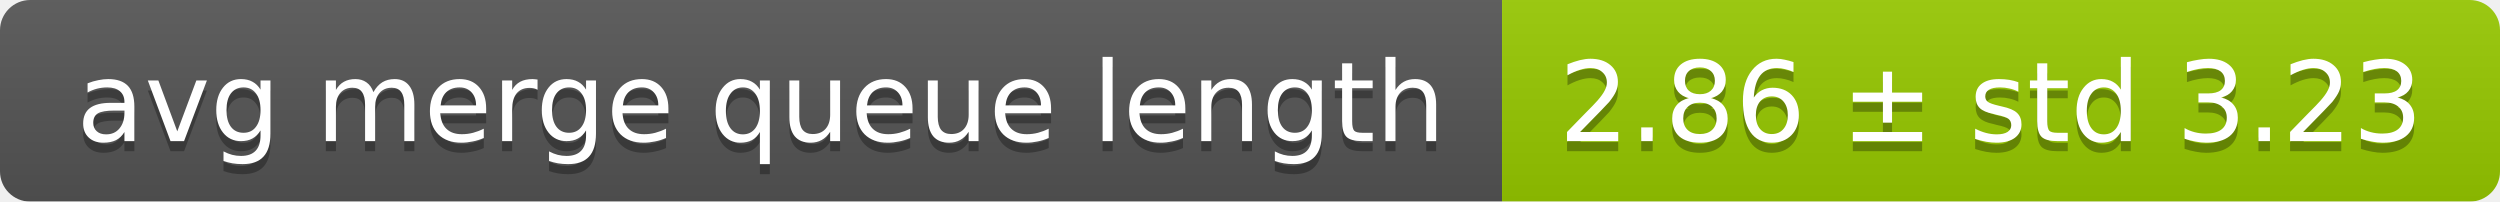
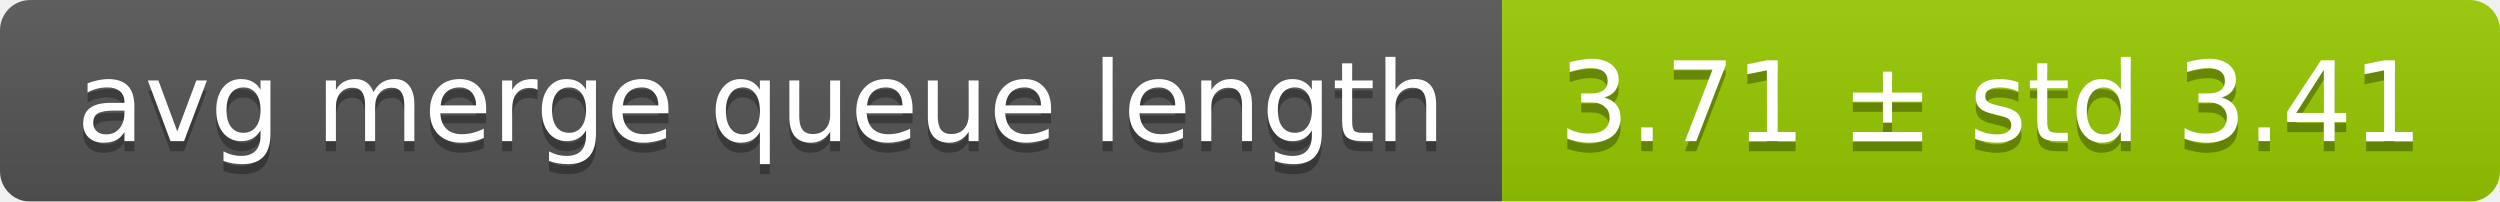
<svg xmlns="http://www.w3.org/2000/svg" width="248" height="20">
  <linearGradient id="smooth" x2="0" y2="100%">
    <stop offset="0" stop-color="#bbb" stop-opacity=".1" />
    <stop offset="1" stop-opacity=".1" />
  </linearGradient>
  <mask id="round">
    <rect width="248" height="20" rx="3" fill="#fff" />
  </mask>
  <g mask="url(#round)">
    <rect width="149" height="20" fill="#555" />
    <rect x="149" width="99" height="20" fill="#97ca00" />
    <rect width="248" height="20" fill="url(#smooth)" />
  </g>
  <g fill="#fff" text-anchor="middle" font-family="DejaVu Sans,Verdana,Geneva,sans-serif" font-size="11">
    <text x="75.5" y="15" fill="#010101" fill-opacity=".3">avg merge queue length</text>
    <text x="75.5" y="14">avg merge queue length</text>
-     <text x="197.5" y="15" fill="#010101" fill-opacity=".3">2.86 ± std 3.23</text>
-     <text x="197.5" y="14">2.86 ± std 3.23</text>
+     <text x="197.5" y="15" fill="#010101" fill-opacity=".3">3.71 ± std 3.41</text>
+     <text x="197.5" y="14">3.71 ± std 3.41</text>
  </g>
</svg>
